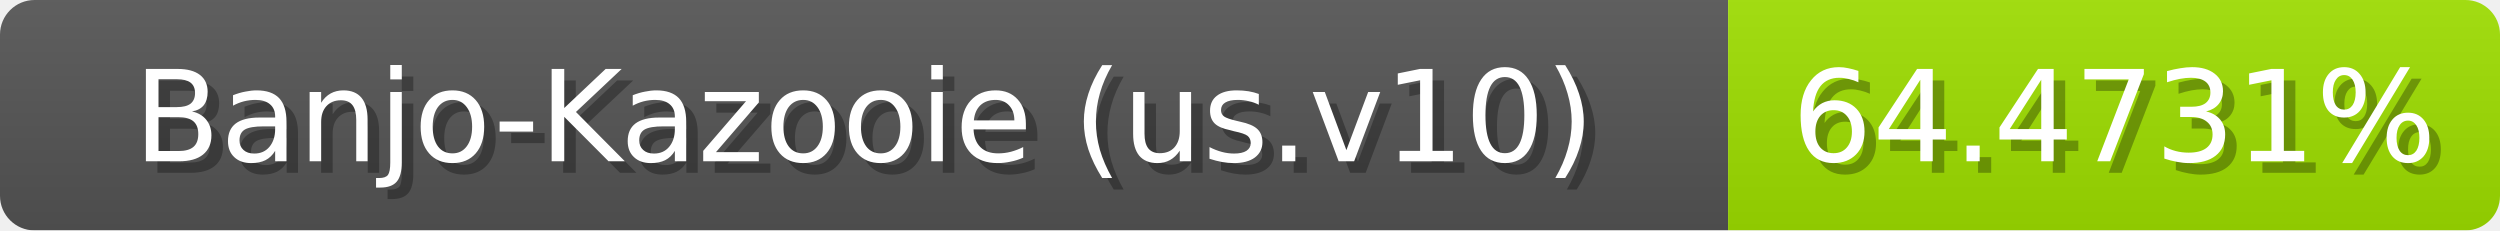
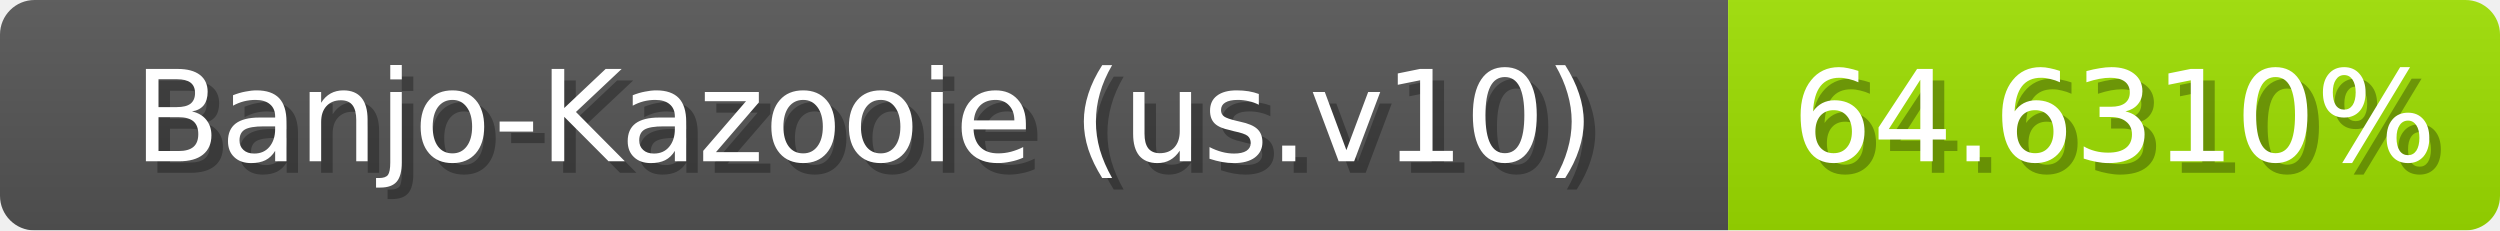
<svg xmlns="http://www.w3.org/2000/svg" width="217" height="20">
  <linearGradient id="b" x2="0" y2="100%">
    <stop offset="0" stop-color="#bbb" stop-opacity=".1" />
    <stop offset="1" stop-opacity=".1" />
  </linearGradient>
  <mask id="anybadge_1">
    <rect width="217" height="20" rx="3" fill="#fff" />
  </mask>
  <g mask="url(#anybadge_1)">
    <path fill="#555" d="M0 0h150v20H0z" />
-     <path fill="#9fe000" d="M150 0h67v20H150z" />
+     <path fill="#9ee000" d="M150 0h67v20H150z" />
    <path fill="url(#b)" d="M0 0h217v20H0z" />
  </g>
  <g fill="#fff" text-anchor="middle" font-family="DejaVu Sans,Verdana,Geneva,sans-serif" font-size="11">
    <text x="76.0" y="15" fill="#010101" fill-opacity=".3">Banjo-Kazooie (us.v10)</text>
    <text x="75.0" y="14">Banjo-Kazooie (us.v10)</text>
  </g>
  <g fill="#fff" text-anchor="middle" font-family="DejaVu Sans,Verdana,Geneva,sans-serif" font-size="11">
-     <text x="184.5" y="15" fill="#010101" fill-opacity=".3">64.4731%</text>
-     <text x="183.5" y="14">64.4731%</text>
+     <text x="184.5" y="15" fill="#010101" fill-opacity=".3">64.6310%</text>
+     <text x="183.5" y="14">64.6310%</text>
  </g>
</svg>
